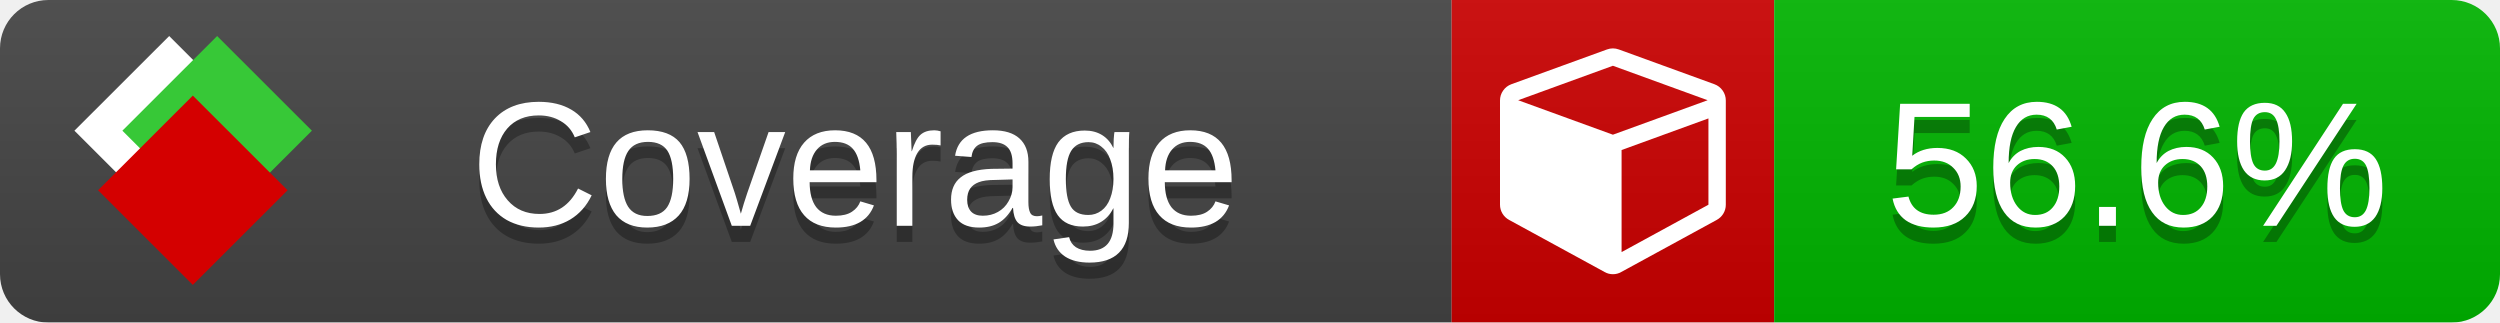
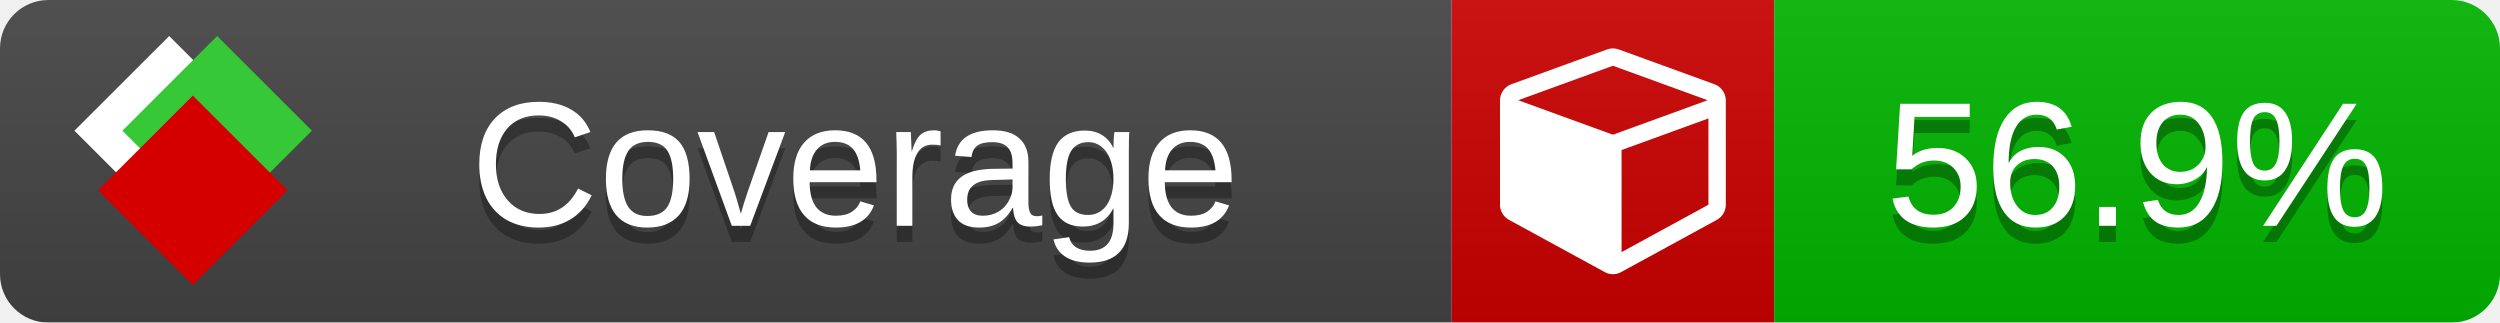
<svg xmlns="http://www.w3.org/2000/svg" xmlns:xlink="http://www.w3.org/1999/xlink" width="155" height="20">
  <style type="text/css">
          
            @keyframes fade1 {
                0% { visibility: visible; opacity: 1; }
               23% { visibility: visible; opacity: 1; }
               25% { visibility: hidden; opacity: 0; }
               48% { visibility: hidden; opacity: 0; }
               50% { visibility: hidden; opacity: 0; }
               73% { visibility: hidden; opacity: 0; }
               75% { visibility: hidden; opacity: 0; }
               98% { visibility: hidden; opacity: 0; }
              100% { visibility: visible; opacity: 1; }
            }
            @keyframes fade2 {
                0% { visibility: hidden; opacity: 0; }
               23% { visibility: hidden; opacity: 0; }
               25% { visibility: visible; opacity: 1; }
               48% { visibility: visible; opacity: 1; }
               50% { visibility: hidden; opacity: 0; }
               73% { visibility: hidden; opacity: 0; }
               75% { visibility: hidden; opacity: 0; }
               98% { visibility: hidden; opacity: 0; }
              100% { visibility: hidden; opacity: 0; }
            }
            @keyframes fade3 {
                0% { visibility: hidden; opacity: 0; }
               23% { visibility: hidden; opacity: 0; }
               25% { visibility: hidden; opacity: 0; }
               48% { visibility: hidden; opacity: 0; }
               50% { visibility: visible; opacity: 1; }
               73% { visibility: visible; opacity: 1; }
               75% { visibility: hidden; opacity: 0; }
               98% { visibility: hidden; opacity: 0; }
              100% { visibility: hidden; opacity: 0; }
            }
            @keyframes fade4 {
                0% { visibility: hidden; opacity: 0; }
               23% { visibility: hidden; opacity: 0; }
               25% { visibility: hidden; opacity: 0; }
               48% { visibility: hidden; opacity: 0; }
               50% { visibility: hidden; opacity: 0; }
               73% { visibility: hidden; opacity: 0; }
               75% { visibility: visible; opacity: 1; }
               98% { visibility: visible; opacity: 1; }
              100% { visibility: hidden; opacity: 0; }
            }
            .linecoverage {
                animation-duration: 15s;
                animation-name: fade1;
                animation-iteration-count: infinite;
            }
            .branchcoverage {
                animation-duration: 15s;
                animation-name: fade2;
                animation-iteration-count: infinite;
            }
            .methodcoverage {
                animation-duration: 15s;
                animation-name: fade3;
                animation-iteration-count: infinite;
            }
            .fullmethodcoverage {
                animation-duration: 15s;
                animation-name: fade4;
                animation-iteration-count: infinite;
            }
          
    </style>
  <defs>
    <linearGradient id="gradient" x2="0" y2="100%">
      <stop offset="0" stop-color="#bbb" stop-opacity=".1" />
      <stop offset="1" stop-opacity=".1" />
    </linearGradient>
    <linearGradient id="c">
      <stop offset="0" stop-color="#d40000" />
      <stop offset="1" stop-color="#ff2a2a" />
    </linearGradient>
    <linearGradient id="a">
      <stop offset="0" stop-color="#e0e0de" />
      <stop offset="1" stop-color="#fff" />
    </linearGradient>
    <linearGradient id="b">
      <stop offset="0" stop-color="#37c837" />
      <stop offset="1" stop-color="#217821" />
    </linearGradient>
    <linearGradient xlink:href="#a" id="e" x1="106.44" x2="69.96" y1="-11.96" y2="-46.84" gradientTransform="matrix(-.8426 -.00045 -.00045 -.8426 -94.27 -75.82)" gradientUnits="userSpaceOnUse" />
    <linearGradient xlink:href="#b" id="f" x1="56.19" x2="77.97" y1="-23.45" y2="10.62" gradientTransform="matrix(.8426 .00045 .00045 .8426 94.27 75.82)" gradientUnits="userSpaceOnUse" />
    <linearGradient xlink:href="#c" id="g" x1="79.98" x2="132.9" y1="10.79" y2="10.79" gradientTransform="matrix(.8426 .00045 .00045 .8426 94.27 75.82)" gradientUnits="userSpaceOnUse" />
    <mask id="mask">
      <rect width="155" height="20" rx="3" fill="#fff" />
    </mask>
    <g id="icon" transform="matrix(.04486 0 0 .04481 -.48 -.63)">
      <rect width="52.92" height="52.92" x="-109.72" y="-27.13" fill="url(#e)" transform="rotate(-135)" />
      <rect width="52.92" height="52.92" x="70.19" y="-39.18" fill="url(#f)" transform="rotate(45)" />
      <rect width="52.92" height="52.92" x="80.05" y="-15.74" fill="url(#g)" transform="rotate(45)" />
    </g>
  </defs>
  <g mask="url(#mask)">
    <rect x="0" y="0" width="90" height="20" fill="#444" />
    <rect x="90" y="0" width="20" height="20" fill="#c00" />
    <rect x="110" y="0" width="45" height="20" fill="#00B600" />
    <rect x="0" y="0" width="155" height="20" fill="url(#gradient)" />
  </g>
  <g>
    <path class="" fill="#fff" d="m 100.538,15.629 5.385,-2.936 v -5.351 l -5.385,1.96 z M 100,8.351 105.873,6.214 100,4.077 94.127,6.214 Z m 7,-2.12 v 6.462 q 0,0.294 -0.151,0.547 -0.151,0.252 -0.412,0.395 l -5.923,3.231 q -0.236,0.135 -0.513,0.135 -0.278,0 -0.513,-0.135 l -5.923,-3.231 Q 93.303,13.492 93.151,13.239 93,12.987 93,12.692 v -6.462 q 0,-0.337 0.194,-0.614 0.194,-0.278 0.513,-0.395 l 5.923,-2.154 q 0.185,-0.067 0.37,-0.067 0.185,0 0.37,0.067 l 5.923,2.154 q 0.32,0.118 0.513,0.395 Q 107,5.894 107,6.231 Z" />
  </g>
  <g fill="#fff" text-anchor="middle" font-family="Verdana,Arial,Geneva,sans-serif" font-size="11">
    <a xlink:href="https://github.com/danielpalme/ReportGenerator" target="_top">
      <use xlink:href="#icon" transform="translate(3,1) scale(3.5)" />
    </a>
    <text x="53" y="15" fill="#010101" fill-opacity=".3">Coverage</text>
    <text x="53" y="14" fill="#fff">Coverage</text>
-     <text class="" x="132.5" y="15" fill="#010101" fill-opacity=".3">56.6%</text>
-     <text class="" x="132.5" y="14">56.6%</text>
+     <text class="" x="132.5" y="15" fill="#010101" fill-opacity=".3">56.9%</text>
+     <text class="" x="132.5" y="14">56.9%</text>
  </g>
  <g>
    <rect class="" x="90" y="0" width="65" height="20" fill-opacity="0" />
  </g>
</svg>
